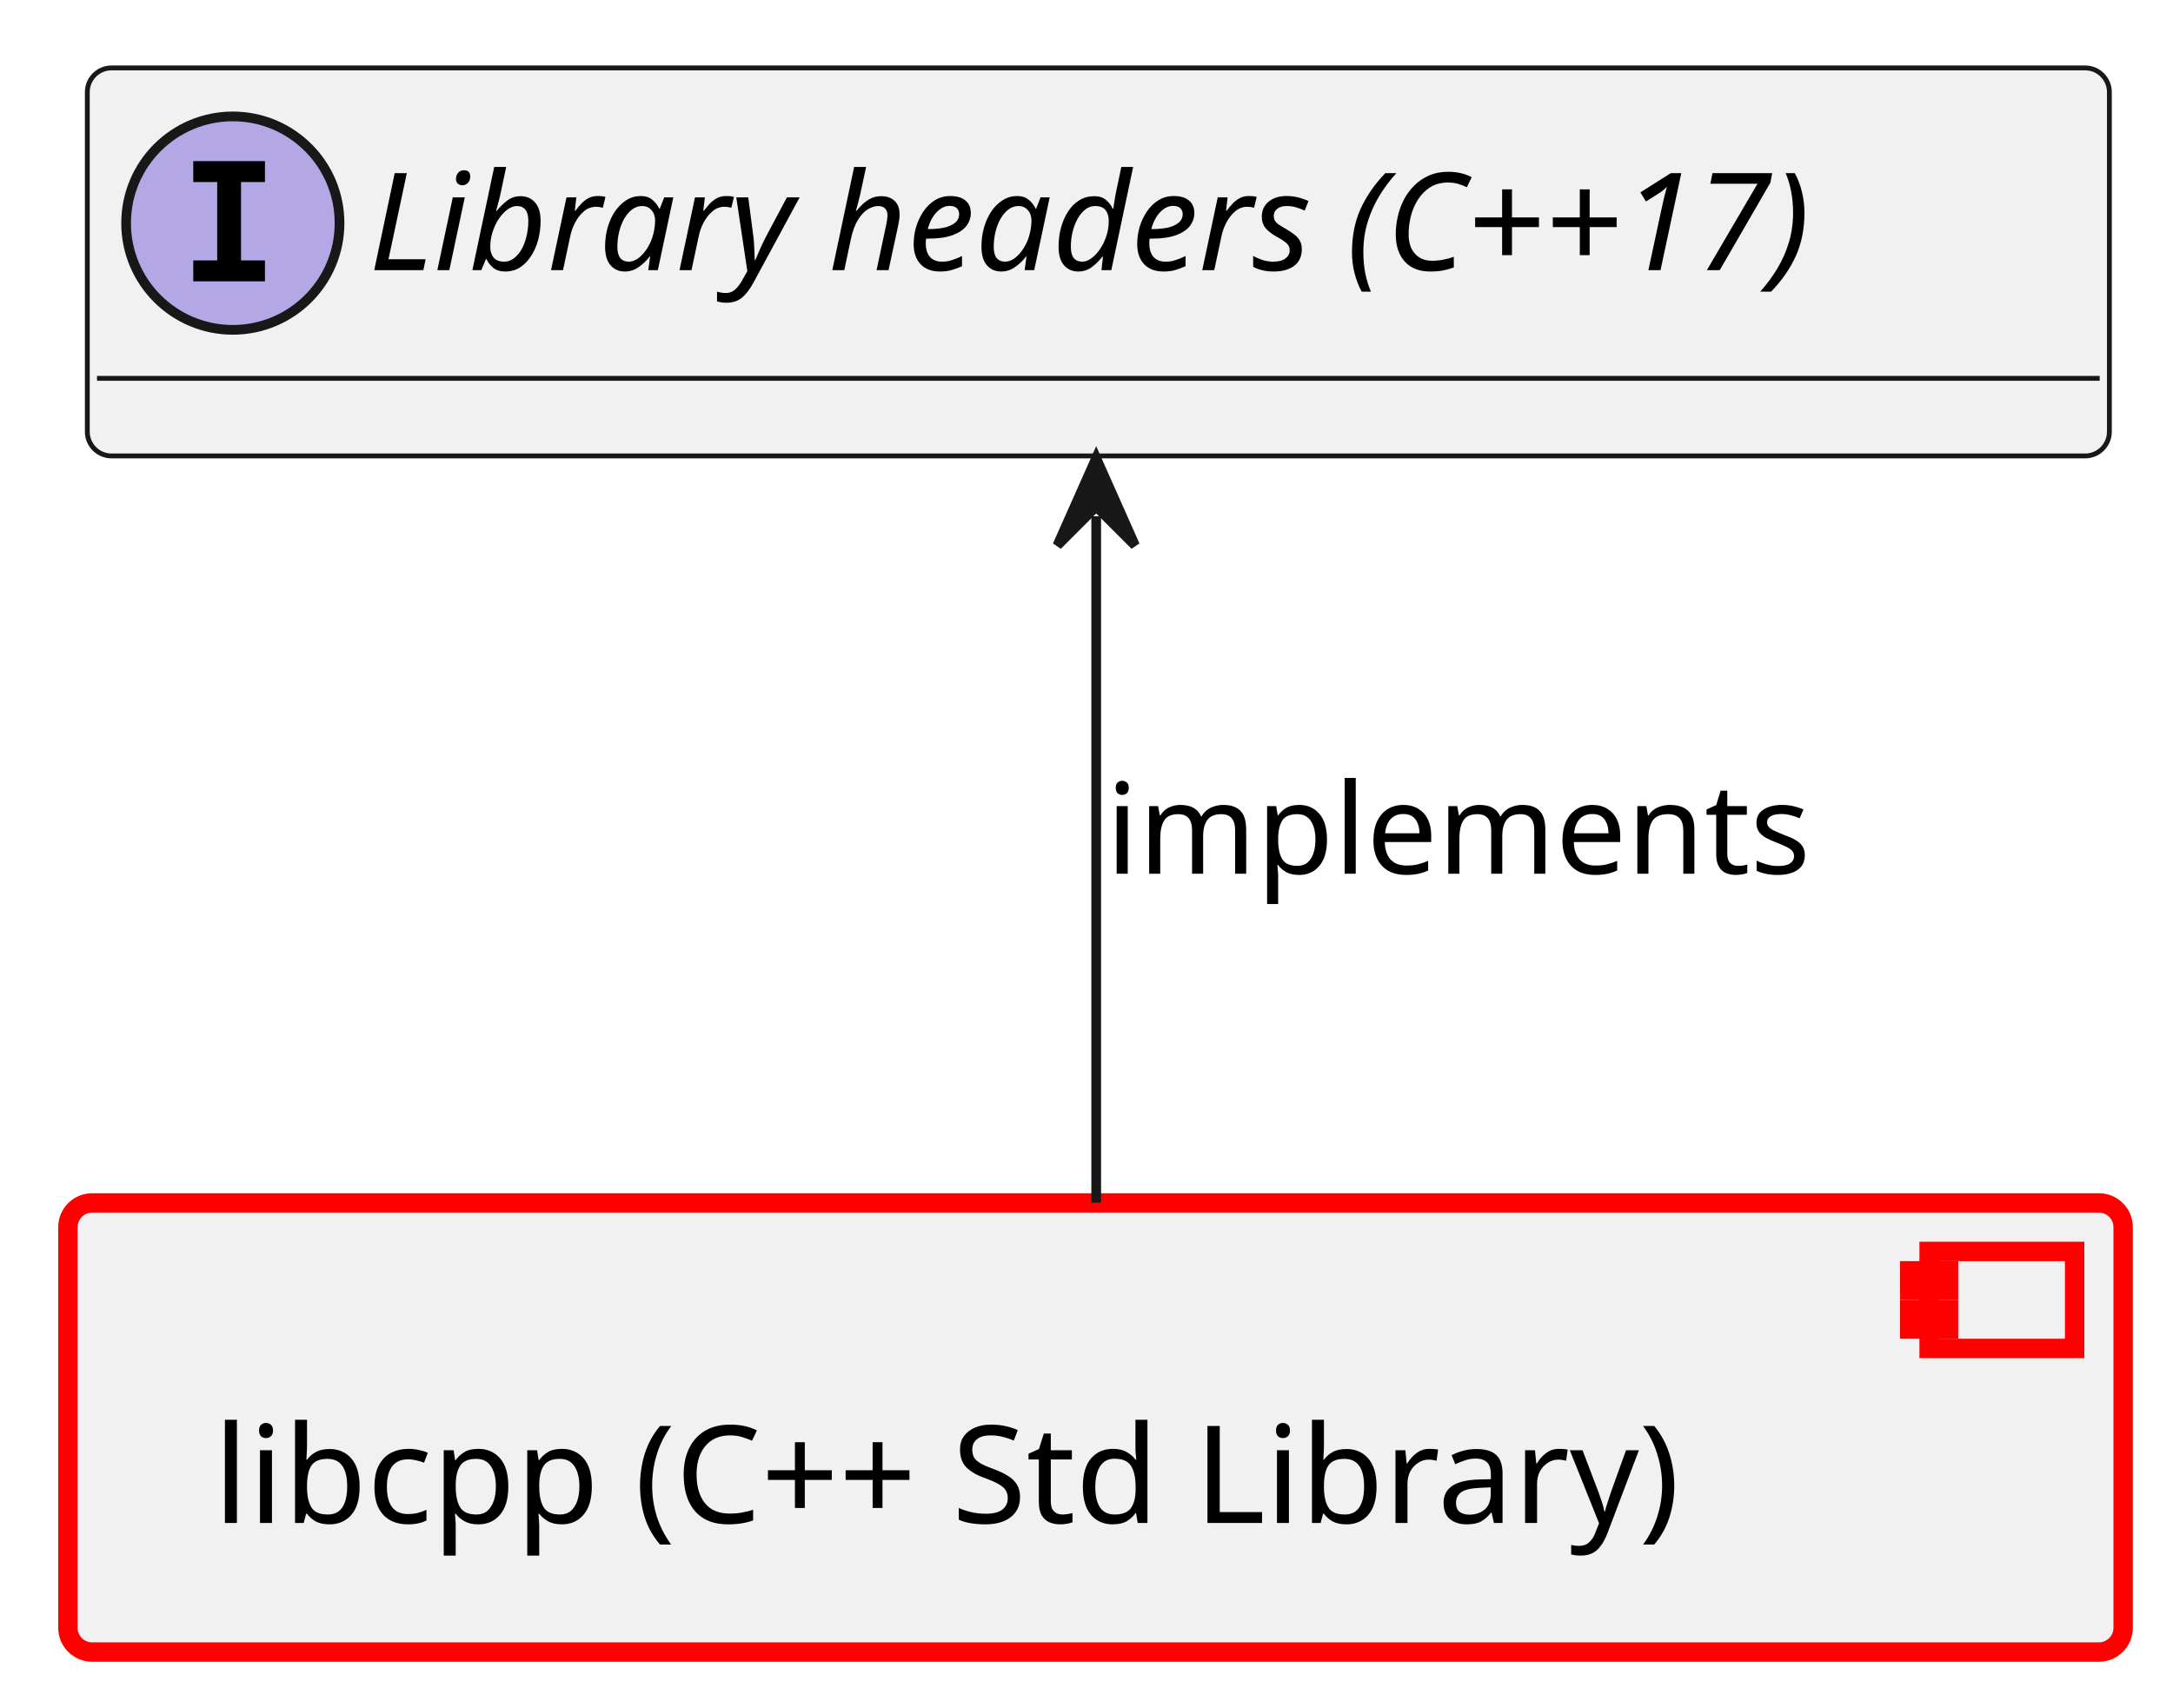
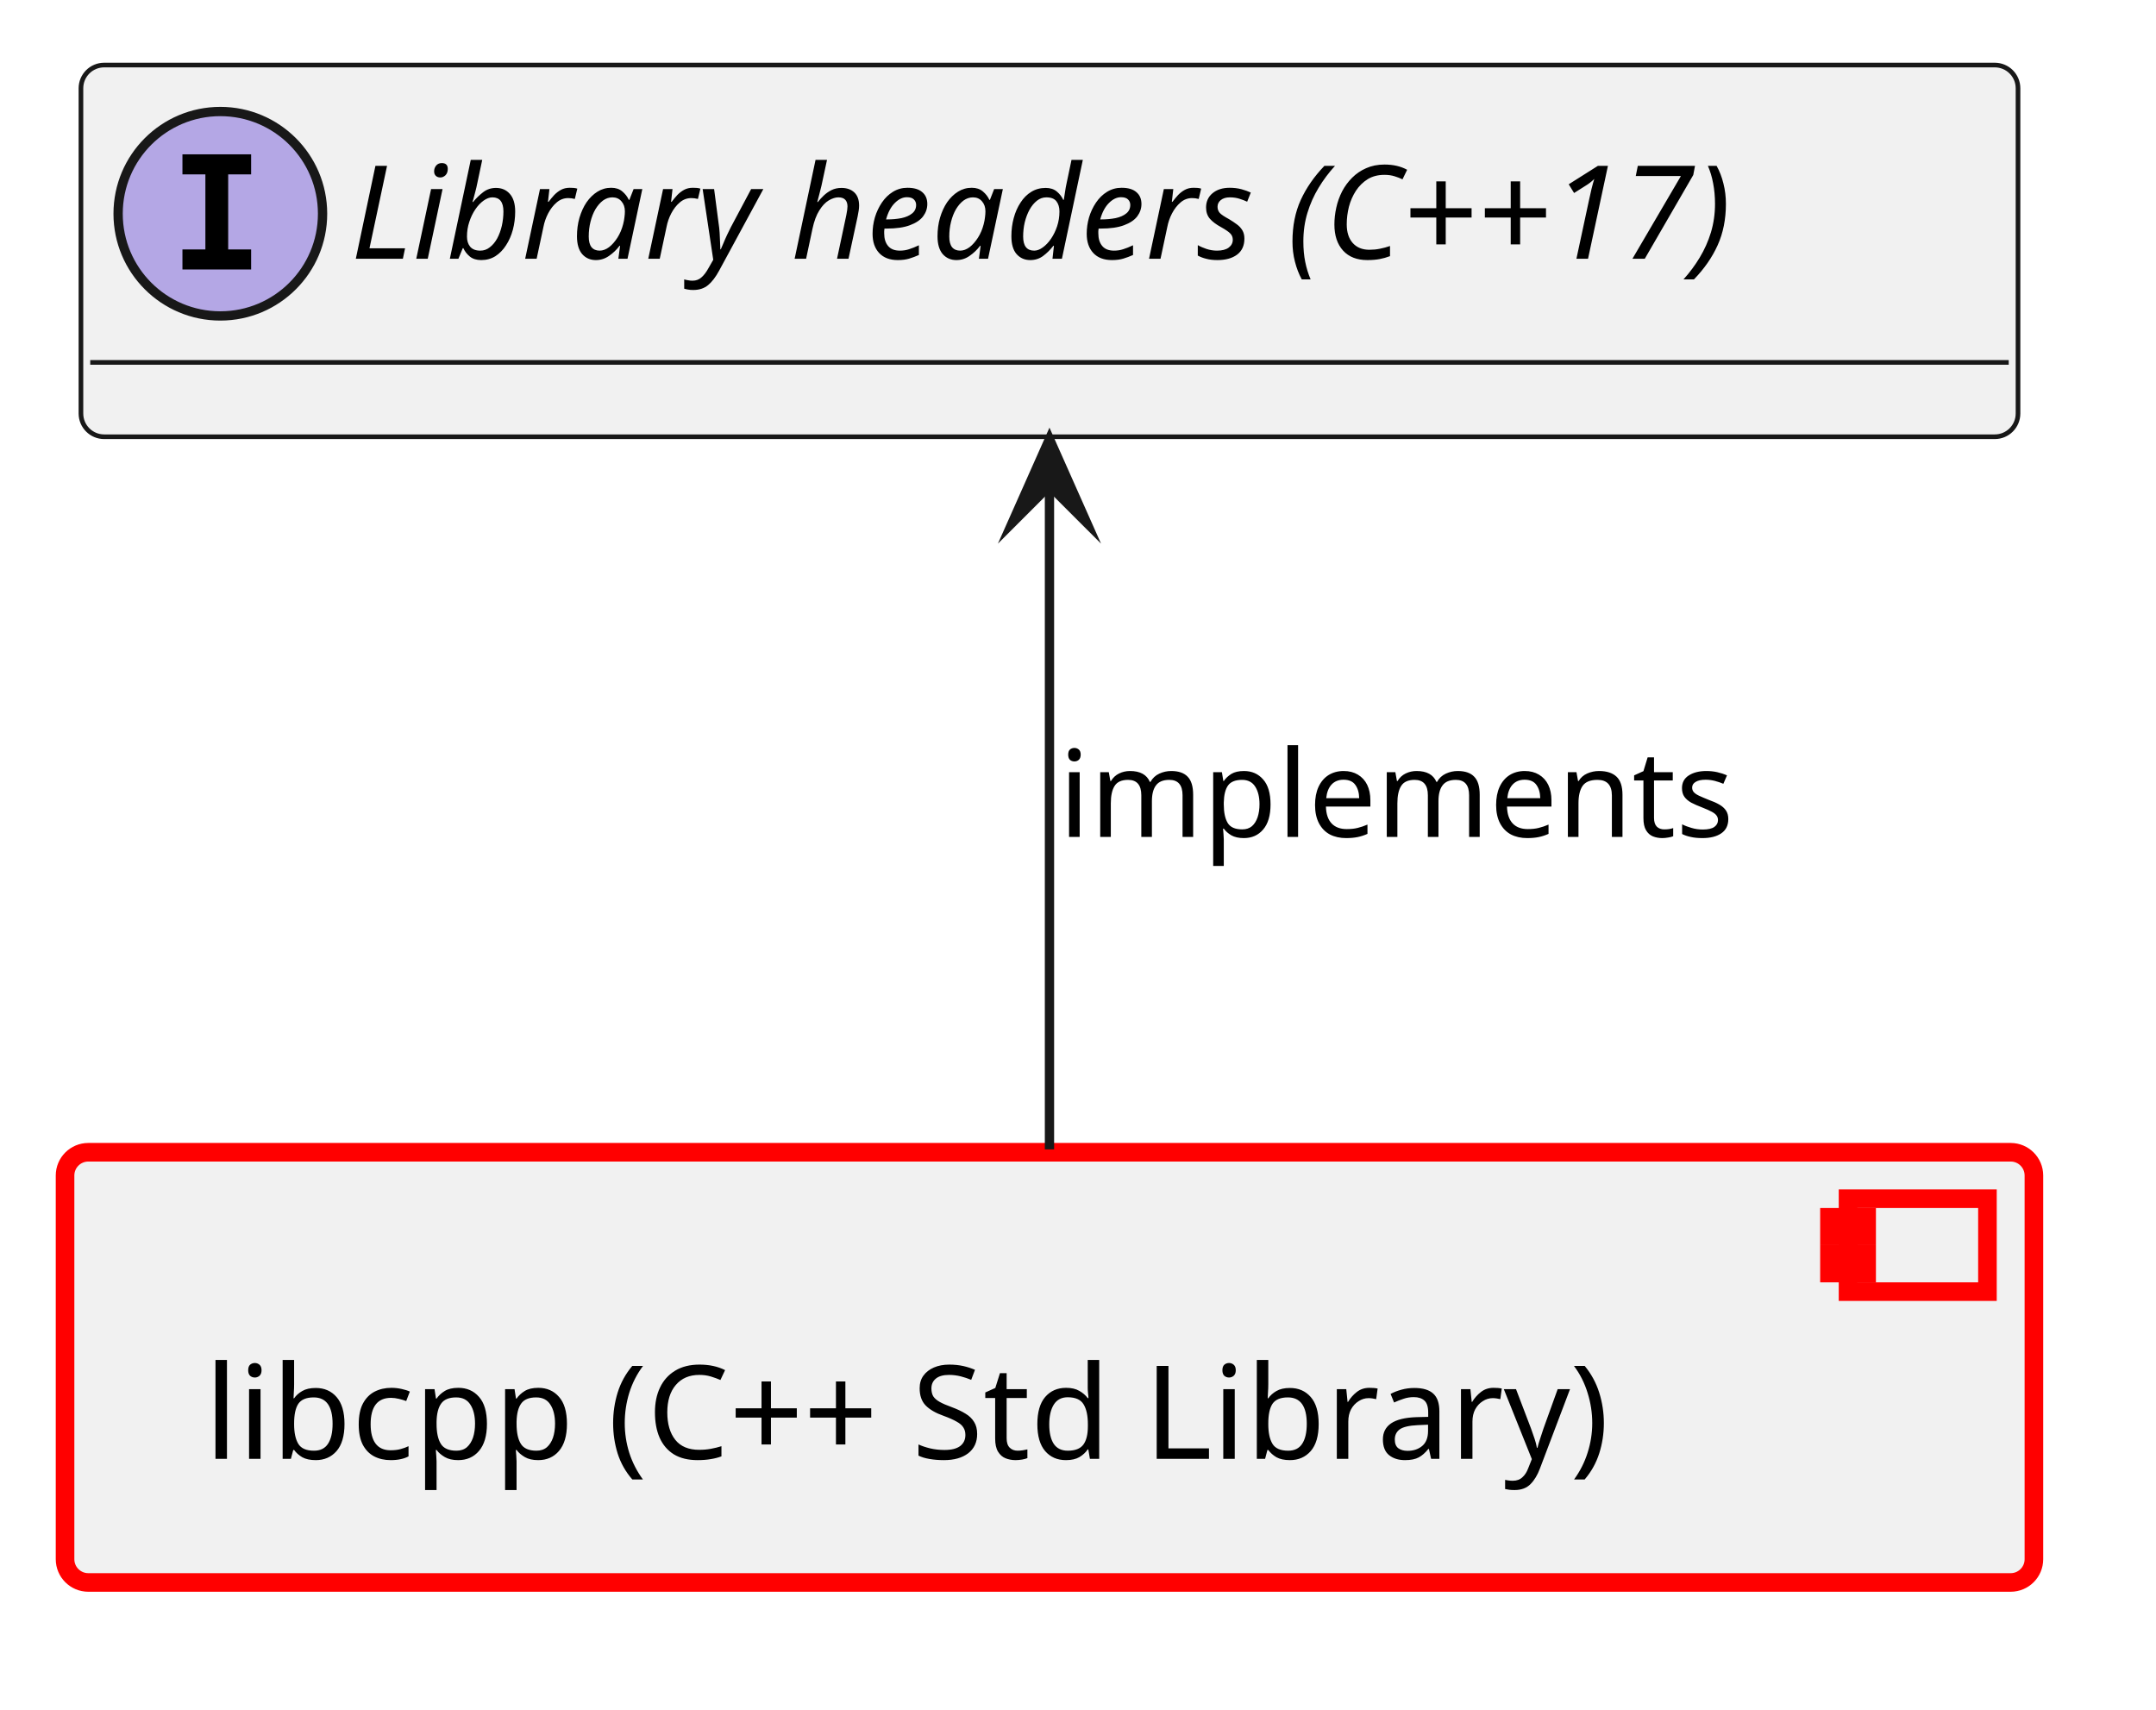
- <svg xmlns="http://www.w3.org/2000/svg" xmlns:xlink="http://www.w3.org/1999/xlink" contentStyleType="text/css" data-diagram-type="CLASS" height="176px" preserveAspectRatio="none" style="width:224px;height:176px;background:#FFFFFF;" version="1.1" viewBox="0 0 224 176" width="224px" zoomAndPan="magnify">
+ <svg xmlns="http://www.w3.org/2000/svg" xmlns:xlink="http://www.w3.org/1999/xlink" version="1.1" data-diagram-type="CLASS" style="width:232px;height:184px;background:#FFFFFF;" width="232px" height="184px" viewBox="0 0 232 184" zoomAndPan="magnify" preserveAspectRatio="none" contentStyleType="text/css">
  <defs />
-   <g>
-     <a href="../modules/os/libcpp/docs/architecture/index.html#comp__os_libcpp" target="_top" title="../modules/os/libcpp/docs/architecture/index.html#comp__os_libcpp" xlink:actuate="onRequest" xlink:href="../modules/os/libcpp/docs/architecture/index.html#comp__os_libcpp" xlink:show="new" xlink:title="../modules/os/libcpp/docs/architecture/index.html#comp__os_libcpp" xlink:type="simple">
-       <rect fill="#F1F1F1" height="46.297" rx="2.5" ry="2.5" style="stroke:#FF0000;stroke-width:2;" width="211.862" x="7" y="124" />
-       <rect fill="#F1F1F1" height="10" style="stroke:#FF0000;stroke-width:2;" width="15" x="198.862" y="129" />
-       <rect fill="#F1F1F1" height="2" style="stroke:#FF0000;stroke-width:2;" width="4" x="196.862" y="131" />
-       <rect fill="#F1F1F1" height="2" style="stroke:#FF0000;stroke-width:2;" width="4" x="196.862" y="135" />
-       <text fill="#000000" font-family="sans-serif" font-size="14" lengthAdjust="spacing" textLength="171.862" x="22" y="156.995">libcpp (C++ Std Library)</text>
-     </a>
-     <a href="../modules/os/libcpp/docs/architecture/index.html#logic_arc_int__os__libcpp" target="_top" title="../modules/os/libcpp/docs/architecture/index.html#logic_arc_int__os__libcpp" xlink:actuate="onRequest" xlink:href="../modules/os/libcpp/docs/architecture/index.html#logic_arc_int__os__libcpp" xlink:show="new" xlink:title="../modules/os/libcpp/docs/architecture/index.html#logic_arc_int__os__libcpp" xlink:type="simple">
-       <g id="elem_logic_arc_int__os__libcpp">
-         <rect codeLine="16" fill="#F1F1F1" height="40" id="logic_arc_int__os__libcpp" rx="2.5" ry="2.5" style="stroke:#181818;stroke-width:0.5;" width="208.442" x="9" y="7" />
-         <ellipse cx="24" cy="23" fill="#B4A7E5" rx="11" ry="11" style="stroke:#181818;stroke-width:1;" />
-         <path d="M19.922,18.766 L19.922,16.609 L27.312,16.609 L27.312,18.766 L24.844,18.766 L24.844,26.844 L27.312,26.844 L27.312,29 L19.922,29 L19.922,26.844 L22.391,26.844 L22.391,18.766 L19.922,18.766 Z " fill="#000000" />
-         <text fill="#000000" font-family="sans-serif" font-size="14" font-style="italic" lengthAdjust="spacing" textLength="176.442" x="38" y="27.847">Library headers (C++17)</text>
-         <line style="stroke:#181818;stroke-width:0.5;" x1="10" x2="216.442" y1="39" y2="39" />
-       </g>
-     </a>
-     <g id="link_logic_arc_int__os__libcpp_comp__os_libcpp">
-       <path codeLine="21" d="M113,53.22 C113,74.25 113,101.9 113,123.97 " fill="transparent" id="logic_arc_int__os__libcpp-backto-comp__os_libcpp" style="stroke:#181818;stroke-width:1;" />
-       <polygon fill="#181818" points="113,47.22,109,56.22,113,52.22,117,56.22,113,47.22" style="stroke:#181818;stroke-width:1;" />
-       <text fill="#000000" font-family="sans-serif" font-size="13" lengthAdjust="spacing" textLength="76.908" x="114" y="90.067">implements</text>
+   <g font-family="sans-serif" lengthAdjust="spacing">
+     <g class="entity" data-qualified-name="comp__os_libcpp" id="ent0001" data-source-line="13">
+       <a target="_top" href="../modules/os/libcpp/docs/architecture/index.html#comp__os_libcpp" xlink:href="../modules/os/libcpp/docs/architecture/index.html#comp__os_libcpp" xlink:type="simple" xlink:actuate="onRequest" xlink:show="new" title="../modules/os/libcpp/docs/architecture/index.html#comp__os_libcpp" xlink:title="../modules/os/libcpp/docs/architecture/index.html#comp__os_libcpp">
+         <rect x="7" y="124" width="211.862" height="46.297" fill="#F1F1F1" style="stroke:#F00;stroke-width:2;" rx="2.5" ry="2.5" />
+         <rect x="198.862" y="129" width="15" height="10" fill="#F1F1F1" style="stroke:#F00;stroke-width:2;" />
+         <rect x="196.862" y="131" width="4" height="2" fill="#F1F1F1" style="stroke:#F00;stroke-width:2;" />
+         <rect x="196.862" y="135" width="4" height="2" fill="#F1F1F1" style="stroke:#F00;stroke-width:2;" />
+         <text x="22" y="156.995" fill="#000" font-size="14" textLength="171.862">libcpp (C++ Std Library)</text>
+       </a>
+     </g>
+     <g class="entity" data-qualified-name="logic_arc_int__os__libcpp" id="ent0002" data-source-line="16">
+       <a target="_top" href="../modules/os/libcpp/docs/architecture/index.html#logic_arc_int__os__libcpp" xlink:href="../modules/os/libcpp/docs/architecture/index.html#logic_arc_int__os__libcpp" xlink:type="simple" xlink:actuate="onRequest" xlink:show="new" title="../modules/os/libcpp/docs/architecture/index.html#logic_arc_int__os__libcpp" xlink:title="../modules/os/libcpp/docs/architecture/index.html#logic_arc_int__os__libcpp">
+         <rect x="8.71" y="7" width="208.442" height="40" fill="#F1F1F1" style="stroke:#181818;stroke-width:0.5;" rx="2.5" ry="2.5" />
+         <ellipse cx="23.71" cy="23" rx="11" ry="11" fill="#B4A7E5" style="stroke:#181818;stroke-width:1;" />
+         <path d="M19.632,18.766 L19.632,16.609 L27.023,16.609 L27.023,18.766 L24.554,18.766 L24.554,26.844 L27.023,26.844 L27.023,29 L19.632,29 L19.632,26.844 L22.101,26.844 L22.101,18.766 L19.632,18.766 Z " fill="#000" />
+         <text x="37.71" y="27.847" fill="#000" font-size="14" textLength="176.442" font-style="italic">Library headers (C++17)</text>
+         <line x1="9.71" y1="39" x2="216.152" y2="39" style="stroke:#181818;stroke-width:0.5;" />
+       </a>
+     </g>
+     <g class="link" data-entity-1="ent0002" data-entity-2="ent0001" id="lnk4" data-source-line="21" data-link-type="dependency">
+       <path d="M112.93,52.25 C112.93,73.17 112.93,101.58 112.93,123.69" style="stroke:#181818;stroke-width:1;" fill="none" id="logic_arc_int__os__libcpp-backto-comp__os_libcpp" codeLine="21" />
+       <polygon points="112.93,47.25,108.93,56.25,112.93,52.25,116.93,56.25,112.93,47.25" fill="#181818" style="stroke:#181818;stroke-width:1;stroke-linejoin:miter;stroke-miterlimit:10;" />
+       <text x="113.93" y="90.067" fill="#000" font-size="13" textLength="76.908">implements</text>
    </g>
  </g>
</svg>
